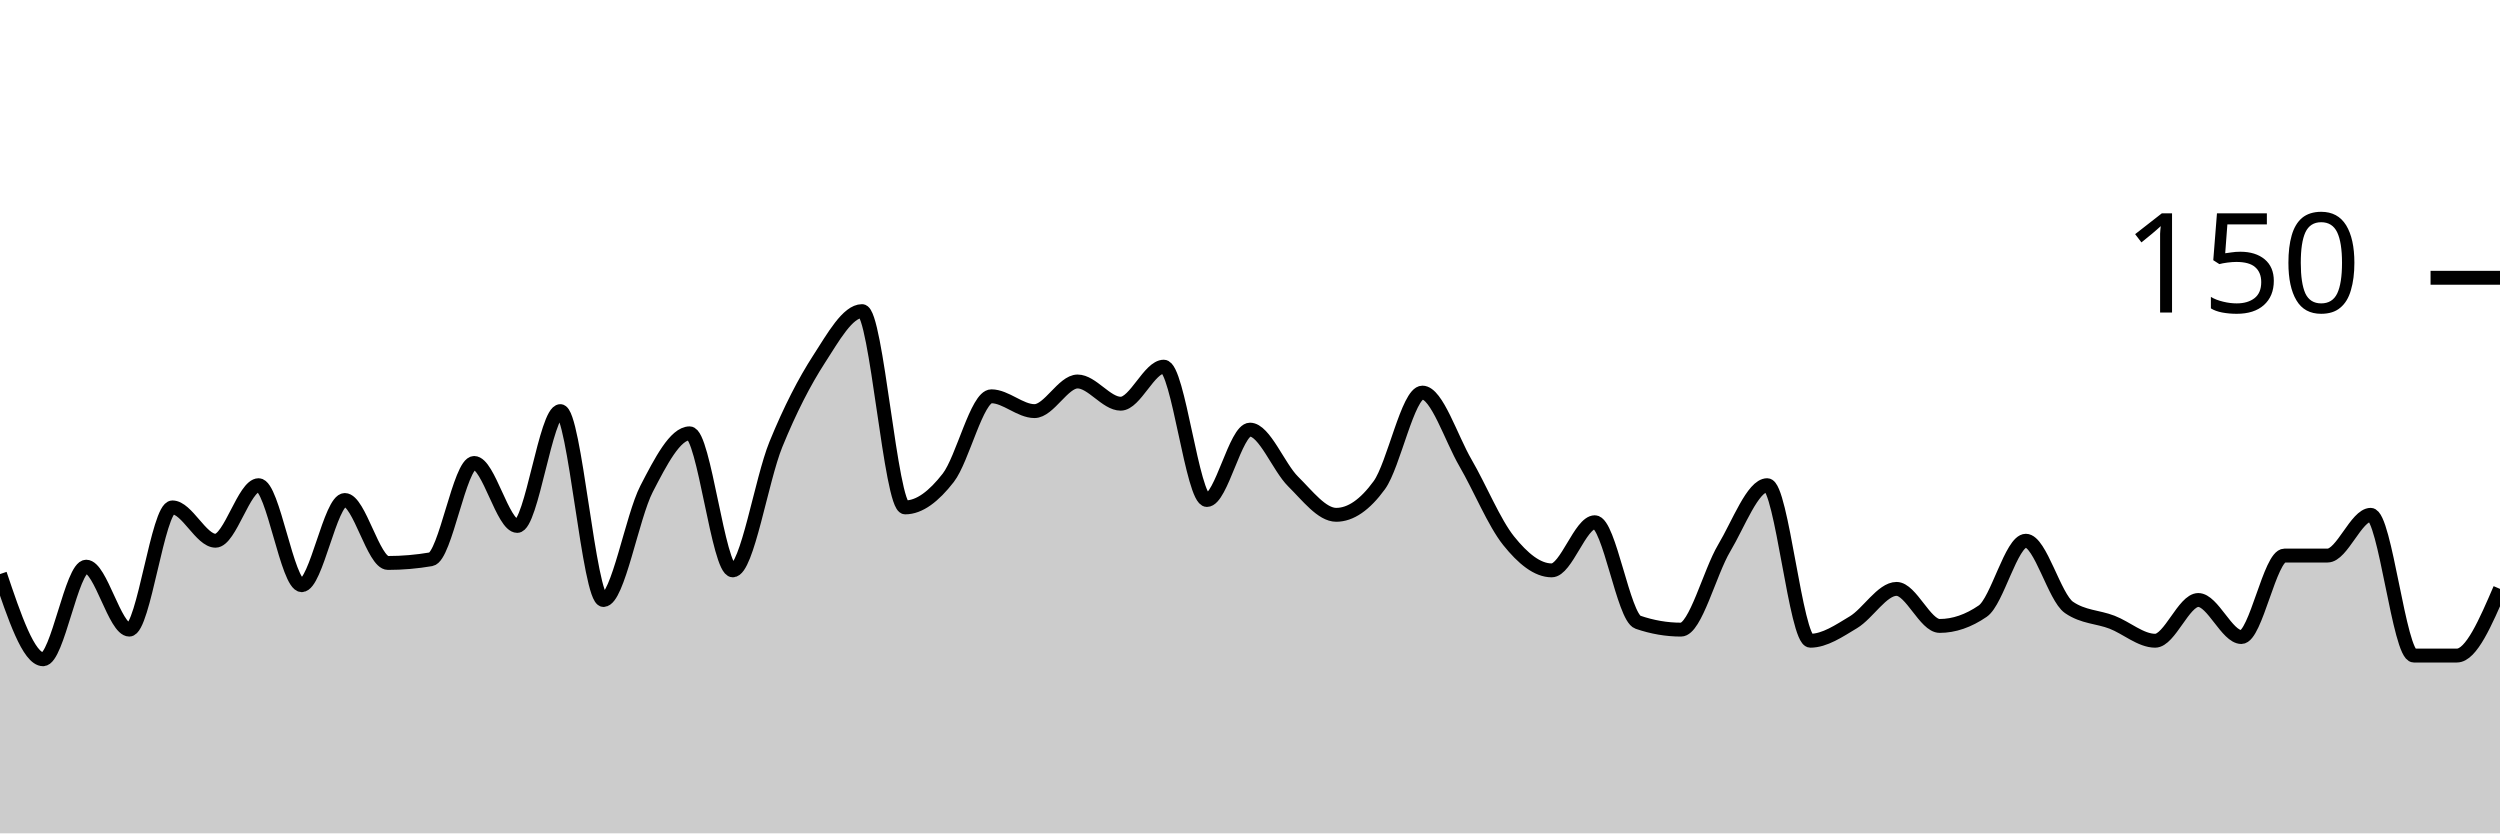
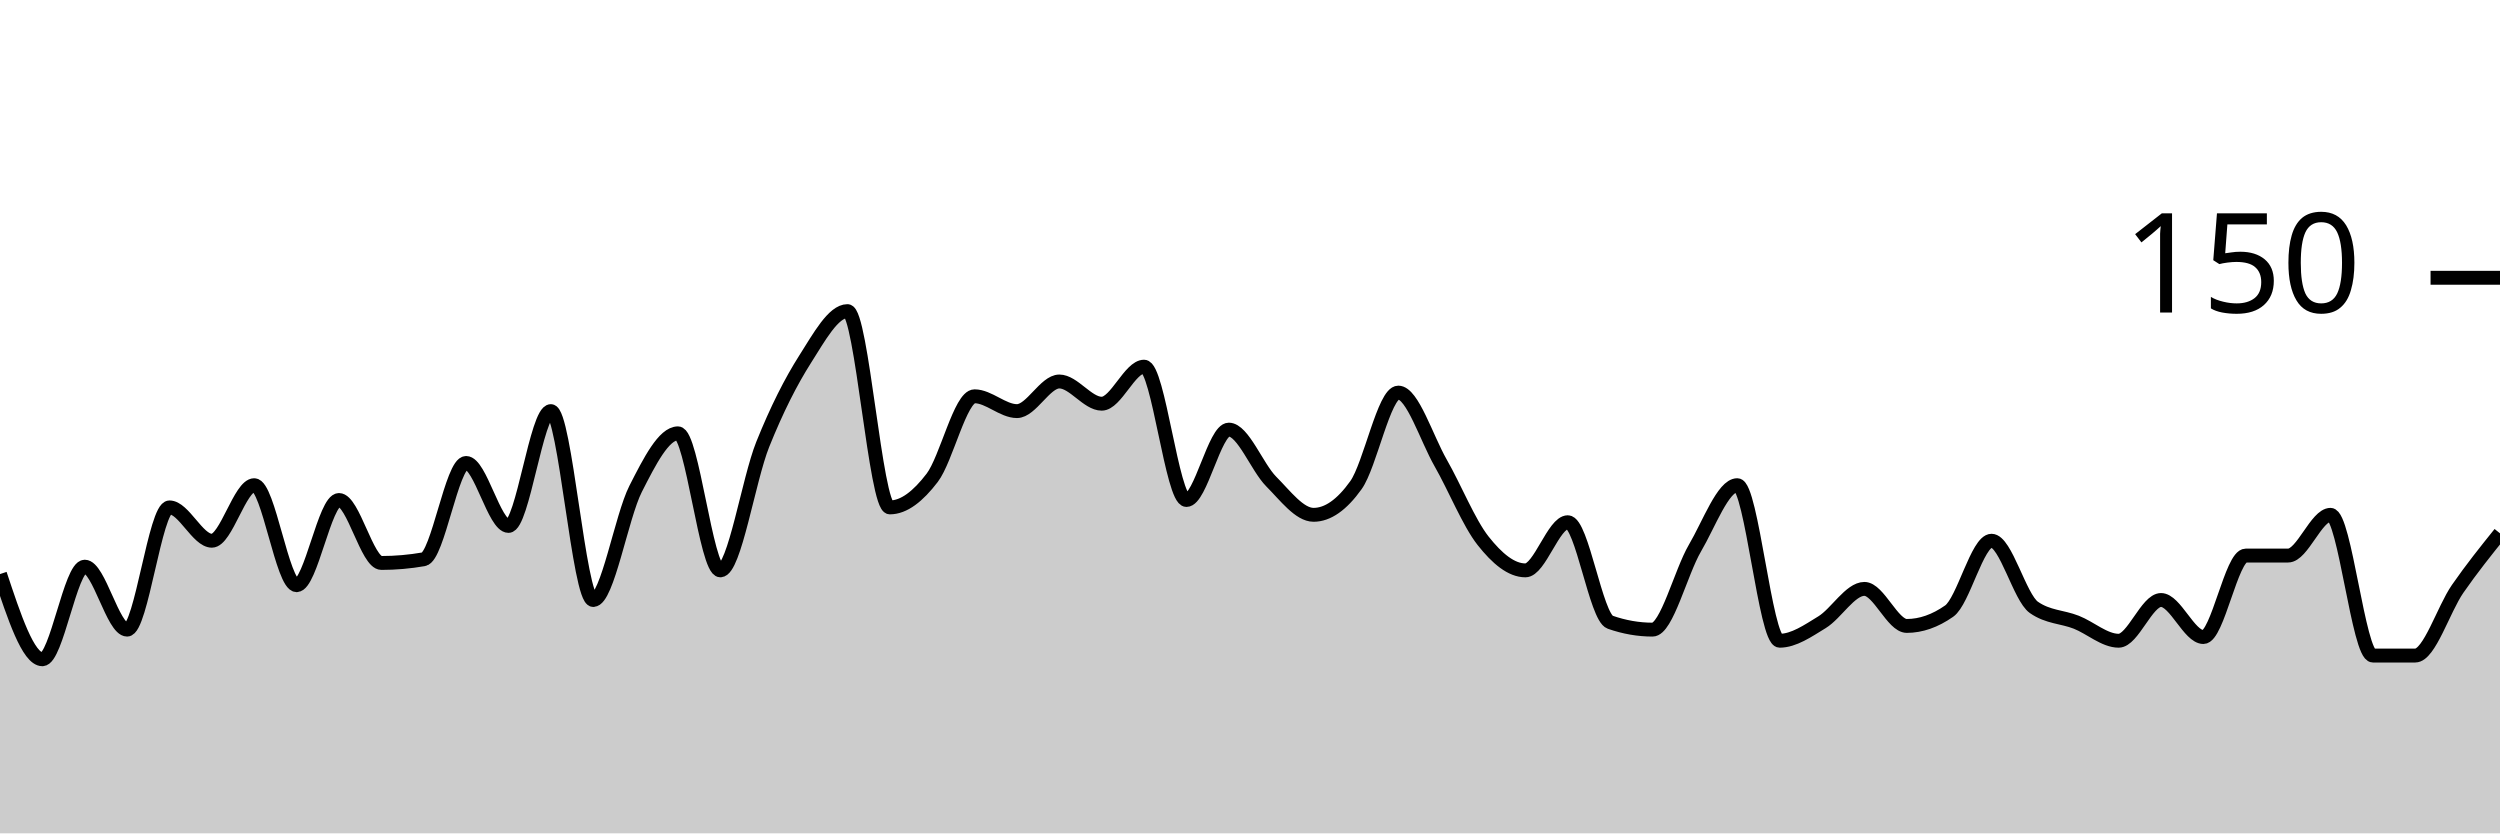
<svg xmlns="http://www.w3.org/2000/svg" viewBox="0 0 180 60">
  <g transform="translate(0,20)">
-     <path class="area" fill="rgba(0, 0, 0, 0.2)" d="M0,21.333C1.034,24.4,2.069,27.467,3.103,27.467C4.138,27.467,5.172,20.8,6.207,20.8C7.241,20.8,8.276,25.333,9.31,25.333C10.345,25.333,11.379,16.533,12.414,16.533C13.448,16.533,14.483,18.933,15.517,18.933C16.552,18.933,17.586,14.933,18.621,14.933C19.655,14.933,20.69,22.133,21.724,22.133C22.759,22.133,23.793,16,24.828,16C25.862,16,26.897,20.533,27.931,20.533C28.966,20.533,30,20.444,31.034,20.267C32.069,20.089,33.103,13.333,34.138,13.333C35.172,13.333,36.207,17.867,37.241,17.867C38.276,17.867,39.31,9.6,40.345,9.6C41.379,9.6,42.414,23.2,43.448,23.2C44.483,23.2,45.517,17.2,46.552,15.2C47.586,13.2,48.621,11.2,49.655,11.2C50.69,11.2,51.724,21.067,52.759,21.067C53.793,21.067,54.828,14.533,55.862,12C56.897,9.467,57.931,7.467,58.966,5.867C60,4.267,61.034,2.4,62.069,2.4C63.103,2.4,64.138,16.533,65.172,16.533C66.207,16.533,67.241,15.733,68.276,14.4C69.31,13.067,70.345,8.533,71.379,8.533C72.414,8.533,73.448,9.6,74.483,9.6C75.517,9.6,76.552,7.467,77.586,7.467C78.621,7.467,79.655,9.067,80.69,9.067C81.724,9.067,82.759,6.4,83.793,6.4C84.828,6.4,85.862,16,86.897,16C87.931,16,88.966,10.933,90,10.933C91.034,10.933,92.069,13.644,93.103,14.667C94.138,15.689,95.172,17.067,96.207,17.067C97.241,17.067,98.276,16.356,99.31,14.933C100.345,13.511,101.379,8.267,102.414,8.267C103.448,8.267,104.483,11.556,105.517,13.333C106.552,15.111,107.586,17.644,108.621,18.933C109.655,20.222,110.69,21.067,111.724,21.067C112.759,21.067,113.793,17.6,114.828,17.6C115.862,17.6,116.897,24.444,117.931,24.8C118.966,25.156,120,25.333,121.034,25.333C122.069,25.333,123.103,21.2,124.138,19.467C125.172,17.733,126.207,14.933,127.241,14.933C128.276,14.933,129.31,26.133,130.345,26.133C131.379,26.133,132.414,25.422,133.448,24.8C134.483,24.178,135.517,22.4,136.552,22.4C137.586,22.4,138.621,25.067,139.655,25.067C140.69,25.067,141.724,24.711,142.759,24C143.793,23.289,144.828,18.933,145.862,18.933C146.897,18.933,147.931,23.022,148.966,23.733C150,24.444,151.034,24.4,152.069,24.8C153.103,25.2,154.138,26.133,155.172,26.133C156.207,26.133,157.241,23.2,158.276,23.2C159.31,23.2,160.345,25.867,161.379,25.867C162.414,25.867,163.448,20,164.483,20C165.517,20,166.552,20,167.586,20C168.621,20,169.655,17.067,170.69,17.067C171.724,17.067,172.759,27.2,173.793,27.2C174.828,27.2,175.862,27.2,176.897,27.2C177.931,27.2,178.966,24.8,180,22.4L180,40C178.966,40,177.931,40,176.897,40C175.862,40,174.828,40,173.793,40C172.759,40,171.724,40,170.69,40C169.655,40,168.621,40,167.586,40C166.552,40,165.517,40,164.483,40C163.448,40,162.414,40,161.379,40C160.345,40,159.31,40,158.276,40C157.241,40,156.207,40,155.172,40C154.138,40,153.103,40,152.069,40C151.034,40,150,40,148.966,40C147.931,40,146.897,40,145.862,40C144.828,40,143.793,40,142.759,40C141.724,40,140.69,40,139.655,40C138.621,40,137.586,40,136.552,40C135.517,40,134.483,40,133.448,40C132.414,40,131.379,40,130.345,40C129.31,40,128.276,40,127.241,40C126.207,40,125.172,40,124.138,40C123.103,40,122.069,40,121.034,40C120,40,118.966,40,117.931,40C116.897,40,115.862,40,114.828,40C113.793,40,112.759,40,111.724,40C110.69,40,109.655,40,108.621,40C107.586,40,106.552,40,105.517,40C104.483,40,103.448,40,102.414,40C101.379,40,100.345,40,99.31,40C98.276,40,97.241,40,96.207,40C95.172,40,94.138,40,93.103,40C92.069,40,91.034,40,90,40C88.966,40,87.931,40,86.897,40C85.862,40,84.828,40,83.793,40C82.759,40,81.724,40,80.69,40C79.655,40,78.621,40,77.586,40C76.552,40,75.517,40,74.483,40C73.448,40,72.414,40,71.379,40C70.345,40,69.31,40,68.276,40C67.241,40,66.207,40,65.172,40C64.138,40,63.103,40,62.069,40C61.034,40,60,40,58.966,40C57.931,40,56.897,40,55.862,40C54.828,40,53.793,40,52.759,40C51.724,40,50.69,40,49.655,40C48.621,40,47.586,40,46.552,40C45.517,40,44.483,40,43.448,40C42.414,40,41.379,40,40.345,40C39.31,40,38.276,40,37.241,40C36.207,40,35.172,40,34.138,40C33.103,40,32.069,40,31.034,40C30,40,28.966,40,27.931,40C26.897,40,25.862,40,24.828,40C23.793,40,22.759,40,21.724,40C20.69,40,19.655,40,18.621,40C17.586,40,16.552,40,15.517,40C14.483,40,13.448,40,12.414,40C11.379,40,10.345,40,9.31,40C8.276,40,7.241,40,6.207,40C5.172,40,4.138,40,3.103,40C2.069,40,1.034,40,0,40Z" />
-     <path class="line" stroke="black" fill="none" d="M0,21.333C1.034,24.4,2.069,27.467,3.103,27.467C4.138,27.467,5.172,20.8,6.207,20.8C7.241,20.8,8.276,25.333,9.31,25.333C10.345,25.333,11.379,16.533,12.414,16.533C13.448,16.533,14.483,18.933,15.517,18.933C16.552,18.933,17.586,14.933,18.621,14.933C19.655,14.933,20.69,22.133,21.724,22.133C22.759,22.133,23.793,16,24.828,16C25.862,16,26.897,20.533,27.931,20.533C28.966,20.533,30,20.444,31.034,20.267C32.069,20.089,33.103,13.333,34.138,13.333C35.172,13.333,36.207,17.867,37.241,17.867C38.276,17.867,39.31,9.6,40.345,9.6C41.379,9.6,42.414,23.2,43.448,23.2C44.483,23.2,45.517,17.2,46.552,15.2C47.586,13.2,48.621,11.2,49.655,11.2C50.69,11.2,51.724,21.067,52.759,21.067C53.793,21.067,54.828,14.533,55.862,12C56.897,9.467,57.931,7.467,58.966,5.867C60,4.267,61.034,2.4,62.069,2.4C63.103,2.4,64.138,16.533,65.172,16.533C66.207,16.533,67.241,15.733,68.276,14.4C69.31,13.067,70.345,8.533,71.379,8.533C72.414,8.533,73.448,9.6,74.483,9.6C75.517,9.6,76.552,7.467,77.586,7.467C78.621,7.467,79.655,9.067,80.69,9.067C81.724,9.067,82.759,6.4,83.793,6.4C84.828,6.4,85.862,16,86.897,16C87.931,16,88.966,10.933,90,10.933C91.034,10.933,92.069,13.644,93.103,14.667C94.138,15.689,95.172,17.067,96.207,17.067C97.241,17.067,98.276,16.356,99.31,14.933C100.345,13.511,101.379,8.267,102.414,8.267C103.448,8.267,104.483,11.556,105.517,13.333C106.552,15.111,107.586,17.644,108.621,18.933C109.655,20.222,110.69,21.067,111.724,21.067C112.759,21.067,113.793,17.6,114.828,17.6C115.862,17.6,116.897,24.444,117.931,24.8C118.966,25.156,120,25.333,121.034,25.333C122.069,25.333,123.103,21.2,124.138,19.467C125.172,17.733,126.207,14.933,127.241,14.933C128.276,14.933,129.31,26.133,130.345,26.133C131.379,26.133,132.414,25.422,133.448,24.8C134.483,24.178,135.517,22.4,136.552,22.4C137.586,22.4,138.621,25.067,139.655,25.067C140.69,25.067,141.724,24.711,142.759,24C143.793,23.289,144.828,18.933,145.862,18.933C146.897,18.933,147.931,23.022,148.966,23.733C150,24.444,151.034,24.4,152.069,24.8C153.103,25.2,154.138,26.133,155.172,26.133C156.207,26.133,157.241,23.2,158.276,23.2C159.31,23.2,160.345,25.867,161.379,25.867C162.414,25.867,163.448,20,164.483,20C165.517,20,166.552,20,167.586,20C168.621,20,169.655,17.067,170.69,17.067C171.724,17.067,172.759,27.2,173.793,27.2C174.828,27.2,175.862,27.2,176.897,27.2C177.931,27.2,178.966,24.8,180,22.4" />
+     <path class="area" fill="rgba(0, 0, 0, 0.2)" d="M0,21.333C1.017,24.4,2.034,27.467,3.051,27.467C4.068,27.467,5.085,20.8,6.102,20.8C7.119,20.8,8.136,25.333,9.153,25.333C10.169,25.333,11.186,16.533,12.203,16.533C13.22,16.533,14.237,18.933,15.254,18.933C16.271,18.933,17.288,14.933,18.305,14.933C19.322,14.933,20.339,22.133,21.356,22.133C22.373,22.133,23.39,16,24.407,16C25.424,16,26.441,20.533,27.458,20.533C28.475,20.533,29.492,20.444,30.508,20.267C31.525,20.089,32.542,13.333,33.559,13.333C34.576,13.333,35.593,17.867,36.61,17.867C37.627,17.867,38.644,9.6,39.661,9.6C40.678,9.6,41.695,23.2,42.712,23.2C43.729,23.2,44.746,17.2,45.763,15.2C46.78,13.2,47.797,11.2,48.814,11.2C49.831,11.2,50.847,21.067,51.864,21.067C52.881,21.067,53.898,14.533,54.915,12C55.932,9.467,56.949,7.467,57.966,5.867C58.983,4.267,60,2.4,61.017,2.4C62.034,2.4,63.051,16.533,64.068,16.533C65.085,16.533,66.102,15.733,67.119,14.4C68.136,13.067,69.153,8.533,70.169,8.533C71.186,8.533,72.203,9.6,73.22,9.6C74.237,9.6,75.254,7.467,76.271,7.467C77.288,7.467,78.305,9.067,79.322,9.067C80.339,9.067,81.356,6.4,82.373,6.4C83.39,6.4,84.407,16,85.424,16C86.441,16,87.458,10.933,88.475,10.933C89.492,10.933,90.508,13.644,91.525,14.667C92.542,15.689,93.559,17.067,94.576,17.067C95.593,17.067,96.61,16.356,97.627,14.933C98.644,13.511,99.661,8.267,100.678,8.267C101.695,8.267,102.712,11.556,103.729,13.333C104.746,15.111,105.763,17.644,106.78,18.933C107.797,20.222,108.814,21.067,109.831,21.067C110.847,21.067,111.864,17.6,112.881,17.6C113.898,17.6,114.915,24.444,115.932,24.8C116.949,25.156,117.966,25.333,118.983,25.333C120,25.333,121.017,21.2,122.034,19.467C123.051,17.733,124.068,14.933,125.085,14.933C126.102,14.933,127.119,26.133,128.136,26.133C129.153,26.133,130.169,25.422,131.186,24.8C132.203,24.178,133.22,22.4,134.237,22.4C135.254,22.4,136.271,25.067,137.288,25.067C138.305,25.067,139.322,24.711,140.339,24C141.356,23.289,142.373,18.933,143.39,18.933C144.407,18.933,145.424,23.022,146.441,23.733C147.458,24.444,148.475,24.4,149.492,24.8C150.508,25.2,151.525,26.133,152.542,26.133C153.559,26.133,154.576,23.2,155.593,23.2C156.61,23.2,157.627,25.867,158.644,25.867C159.661,25.867,160.678,20,161.695,20C162.712,20,163.729,20,164.746,20C165.763,20,166.78,17.067,167.797,17.067C168.814,17.067,169.831,27.2,170.847,27.2C171.864,27.2,172.881,27.2,173.898,27.2C174.915,27.2,175.932,23.867,176.949,22.4C177.966,20.933,178.983,19.667,180,18.4L180,40C178.983,40,177.966,40,176.949,40C175.932,40,174.915,40,173.898,40C172.881,40,171.864,40,170.847,40C169.831,40,168.814,40,167.797,40C166.78,40,165.763,40,164.746,40C163.729,40,162.712,40,161.695,40C160.678,40,159.661,40,158.644,40C157.627,40,156.61,40,155.593,40C154.576,40,153.559,40,152.542,40C151.525,40,150.508,40,149.492,40C148.475,40,147.458,40,146.441,40C145.424,40,144.407,40,143.39,40C142.373,40,141.356,40,140.339,40C139.322,40,138.305,40,137.288,40C136.271,40,135.254,40,134.237,40C133.22,40,132.203,40,131.186,40C130.169,40,129.153,40,128.136,40C127.119,40,126.102,40,125.085,40C124.068,40,123.051,40,122.034,40C121.017,40,120,40,118.983,40C117.966,40,116.949,40,115.932,40C114.915,40,113.898,40,112.881,40C111.864,40,110.847,40,109.831,40C108.814,40,107.797,40,106.78,40C105.763,40,104.746,40,103.729,40C102.712,40,101.695,40,100.678,40C99.661,40,98.644,40,97.627,40C96.61,40,95.593,40,94.576,40C93.559,40,92.542,40,91.525,40C90.508,40,89.492,40,88.475,40C87.458,40,86.441,40,85.424,40C84.407,40,83.39,40,82.373,40C81.356,40,80.339,40,79.322,40C78.305,40,77.288,40,76.271,40C75.254,40,74.237,40,73.22,40C72.203,40,71.186,40,70.169,40C69.153,40,68.136,40,67.119,40C66.102,40,65.085,40,64.068,40C63.051,40,62.034,40,61.017,40C60,40,58.983,40,57.966,40C56.949,40,55.932,40,54.915,40C53.898,40,52.881,40,51.864,40C50.847,40,49.831,40,48.814,40C47.797,40,46.78,40,45.763,40C44.746,40,43.729,40,42.712,40C41.695,40,40.678,40,39.661,40C38.644,40,37.627,40,36.61,40C35.593,40,34.576,40,33.559,40C32.542,40,31.525,40,30.508,40C29.492,40,28.475,40,27.458,40C26.441,40,25.424,40,24.407,40C23.39,40,22.373,40,21.356,40C20.339,40,19.322,40,18.305,40C17.288,40,16.271,40,15.254,40C14.237,40,13.22,40,12.203,40C11.186,40,10.169,40,9.153,40C8.136,40,7.119,40,6.102,40C5.085,40,4.068,40,3.051,40C2.034,40,1.017,40,0,40Z" />
+     <path class="line" stroke="black" fill="none" d="M0,21.333C1.017,24.4,2.034,27.467,3.051,27.467C4.068,27.467,5.085,20.8,6.102,20.8C7.119,20.8,8.136,25.333,9.153,25.333C10.169,25.333,11.186,16.533,12.203,16.533C13.22,16.533,14.237,18.933,15.254,18.933C16.271,18.933,17.288,14.933,18.305,14.933C19.322,14.933,20.339,22.133,21.356,22.133C22.373,22.133,23.39,16,24.407,16C25.424,16,26.441,20.533,27.458,20.533C28.475,20.533,29.492,20.444,30.508,20.267C31.525,20.089,32.542,13.333,33.559,13.333C34.576,13.333,35.593,17.867,36.61,17.867C37.627,17.867,38.644,9.6,39.661,9.6C40.678,9.6,41.695,23.2,42.712,23.2C43.729,23.2,44.746,17.2,45.763,15.2C46.78,13.2,47.797,11.2,48.814,11.2C49.831,11.2,50.847,21.067,51.864,21.067C52.881,21.067,53.898,14.533,54.915,12C55.932,9.467,56.949,7.467,57.966,5.867C58.983,4.267,60,2.4,61.017,2.4C62.034,2.4,63.051,16.533,64.068,16.533C65.085,16.533,66.102,15.733,67.119,14.4C68.136,13.067,69.153,8.533,70.169,8.533C71.186,8.533,72.203,9.6,73.22,9.6C74.237,9.6,75.254,7.467,76.271,7.467C77.288,7.467,78.305,9.067,79.322,9.067C80.339,9.067,81.356,6.4,82.373,6.4C83.39,6.4,84.407,16,85.424,16C86.441,16,87.458,10.933,88.475,10.933C89.492,10.933,90.508,13.644,91.525,14.667C92.542,15.689,93.559,17.067,94.576,17.067C95.593,17.067,96.61,16.356,97.627,14.933C98.644,13.511,99.661,8.267,100.678,8.267C101.695,8.267,102.712,11.556,103.729,13.333C104.746,15.111,105.763,17.644,106.78,18.933C107.797,20.222,108.814,21.067,109.831,21.067C110.847,21.067,111.864,17.6,112.881,17.6C113.898,17.6,114.915,24.444,115.932,24.8C116.949,25.156,117.966,25.333,118.983,25.333C120,25.333,121.017,21.2,122.034,19.467C123.051,17.733,124.068,14.933,125.085,14.933C126.102,14.933,127.119,26.133,128.136,26.133C129.153,26.133,130.169,25.422,131.186,24.8C132.203,24.178,133.22,22.4,134.237,22.4C135.254,22.4,136.271,25.067,137.288,25.067C138.305,25.067,139.322,24.711,140.339,24C141.356,23.289,142.373,18.933,143.39,18.933C144.407,18.933,145.424,23.022,146.441,23.733C147.458,24.444,148.475,24.4,149.492,24.8C150.508,25.2,151.525,26.133,152.542,26.133C153.559,26.133,154.576,23.2,155.593,23.2C156.61,23.2,157.627,25.867,158.644,25.867C159.661,25.867,160.678,20,161.695,20C162.712,20,163.729,20,164.746,20C165.763,20,166.78,17.067,167.797,17.067C168.814,17.067,169.831,27.2,170.847,27.2C171.864,27.2,172.881,27.2,173.898,27.2C174.915,27.2,175.932,23.867,176.949,22.4C177.966,20.933,178.983,19.667,180,18.4" />
    <path class="axis-ceiling" stroke-width="1" stroke="black" fill="none" d="M175,0L180,0" />
    <text class="axis-ceiling-label" font-family="sans-serif" text-anchor="end" font-size="10px" x="170" y="2.5">150</text>
  </g>
</svg>
